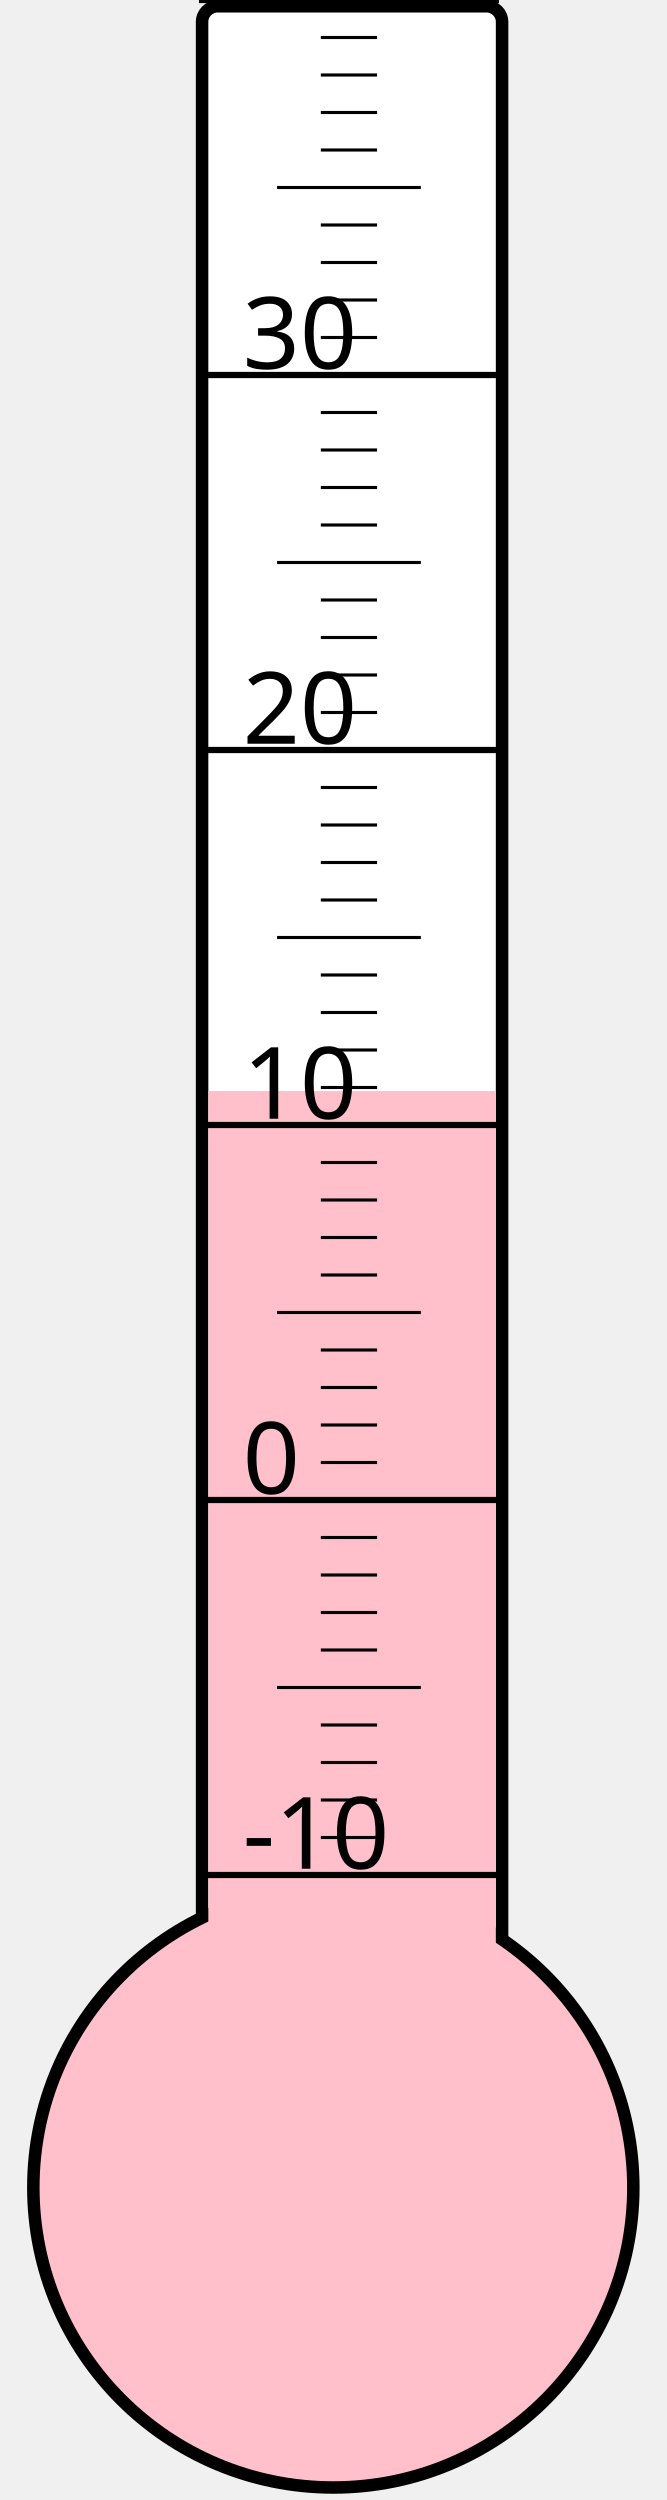
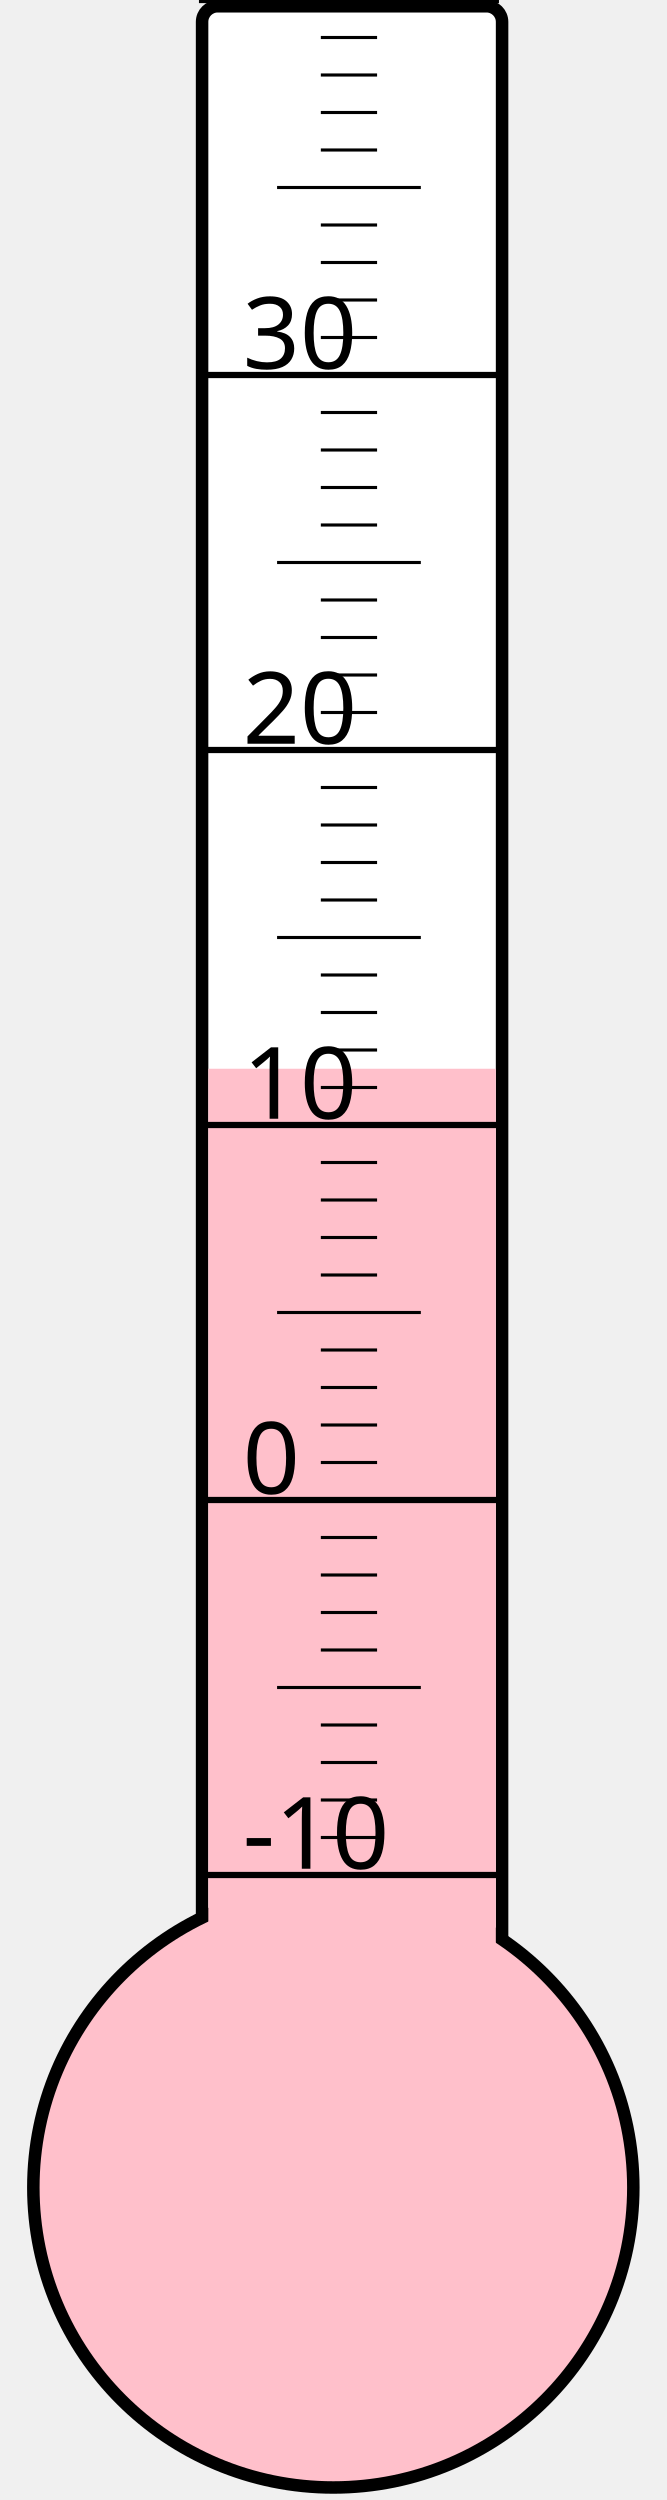
<svg xmlns="http://www.w3.org/2000/svg" width="40px" height="150px" viewBox="0 0 200 800">
  <rect width="200" height="800" x="0" y="0" style="fill: #ffffeb; fill-opacity: 0;" />
  <rect width="96" height="680" x="58" y="2" rx="5" ry="5" style="fill: white; fill-opacity: 1; stroke: black; stroke-width: 4;" />
  <circle cx="100" cy="700" r="96" style="fill: pink; stroke: black; stroke-width: 4;" />
-   <rect width="92" height="350.875" x="60" y="349.125" style="fill: pink; fill-opacity: 1; stroke-width: 0;" />
+   <rect width="92" height="358.0" x="60" y="342.0" style="fill: pink; fill-opacity: 1; stroke-width: 0;" />
  <text x="71" y="598" style="font-family: sans-serif; font-size: 24pt;">-10</text>
  <text x="71" y="478" style="font-family: sans-serif; font-size: 24pt;">0</text>
  <text x="71" y="358" style="font-family: sans-serif; font-size: 24pt;">10</text>
  <text x="71" y="238" style="font-family: sans-serif; font-size: 24pt;">20</text>
  <text x="71" y="118" style="font-family: sans-serif; font-size: 24pt;">30</text>
  <g style="stroke: black;">
    <line x1="57" y1="600" x2="153" y2="600" style="stroke-width: 2;" />
    <line x1="96" y1="588" x2="114" y2="588" style="stroke-width: 1;" />
    <line x1="96" y1="576" x2="114" y2="576" style="stroke-width: 1;" />
    <line x1="96" y1="564" x2="114" y2="564" style="stroke-width: 1;" />
    <line x1="96" y1="552" x2="114" y2="552" style="stroke-width: 1;" />
    <line x1="82" y1="540" x2="128" y2="540" style="stroke-width: 1;" />
    <line x1="96" y1="528" x2="114" y2="528" style="stroke-width: 1;" />
    <line x1="96" y1="516" x2="114" y2="516" style="stroke-width: 1;" />
    <line x1="96" y1="504" x2="114" y2="504" style="stroke-width: 1;" />
    <line x1="96" y1="492" x2="114" y2="492" style="stroke-width: 1;" />
    <line x1="57" y1="480" x2="153" y2="480" style="stroke-width: 2;" />
    <line x1="96" y1="468" x2="114" y2="468" style="stroke-width: 1;" />
    <line x1="96" y1="456" x2="114" y2="456" style="stroke-width: 1;" />
    <line x1="96" y1="444" x2="114" y2="444" style="stroke-width: 1;" />
    <line x1="96" y1="432" x2="114" y2="432" style="stroke-width: 1;" />
    <line x1="82" y1="420" x2="128" y2="420" style="stroke-width: 1;" />
    <line x1="96" y1="408" x2="114" y2="408" style="stroke-width: 1;" />
    <line x1="96" y1="396" x2="114" y2="396" style="stroke-width: 1;" />
    <line x1="96" y1="384" x2="114" y2="384" style="stroke-width: 1;" />
    <line x1="96" y1="372" x2="114" y2="372" style="stroke-width: 1;" />
    <line x1="57" y1="360" x2="153" y2="360" style="stroke-width: 2;" />
    <line x1="96" y1="348" x2="114" y2="348" style="stroke-width: 1;" />
    <line x1="96" y1="336" x2="114" y2="336" style="stroke-width: 1;" />
    <line x1="96" y1="324" x2="114" y2="324" style="stroke-width: 1;" />
    <line x1="96" y1="312" x2="114" y2="312" style="stroke-width: 1;" />
    <line x1="82" y1="300" x2="128" y2="300" style="stroke-width: 1;" />
    <line x1="96" y1="288" x2="114" y2="288" style="stroke-width: 1;" />
    <line x1="96" y1="276" x2="114" y2="276" style="stroke-width: 1;" />
    <line x1="96" y1="264" x2="114" y2="264" style="stroke-width: 1;" />
    <line x1="96" y1="252" x2="114" y2="252" style="stroke-width: 1;" />
    <line x1="57" y1="240" x2="153" y2="240" style="stroke-width: 2;" />
    <line x1="96" y1="228" x2="114" y2="228" style="stroke-width: 1;" />
    <line x1="96" y1="216" x2="114" y2="216" style="stroke-width: 1;" />
    <line x1="96" y1="204" x2="114" y2="204" style="stroke-width: 1;" />
    <line x1="96" y1="192" x2="114" y2="192" style="stroke-width: 1;" />
    <line x1="82" y1="180" x2="128" y2="180" style="stroke-width: 1;" />
    <line x1="96" y1="168" x2="114" y2="168" style="stroke-width: 1;" />
    <line x1="96" y1="156" x2="114" y2="156" style="stroke-width: 1;" />
    <line x1="96" y1="144" x2="114" y2="144" style="stroke-width: 1;" />
    <line x1="96" y1="132" x2="114" y2="132" style="stroke-width: 1;" />
    <line x1="57" y1="120" x2="153" y2="120" style="stroke-width: 2;" />
    <line x1="96" y1="108" x2="114" y2="108" style="stroke-width: 1;" />
    <line x1="96" y1="96" x2="114" y2="96" style="stroke-width: 1;" />
    <line x1="96" y1="84" x2="114" y2="84" style="stroke-width: 1;" />
    <line x1="96" y1="72" x2="114" y2="72" style="stroke-width: 1;" />
    <line x1="82" y1="60" x2="128" y2="60" style="stroke-width: 1;" />
    <line x1="96" y1="48" x2="114" y2="48" style="stroke-width: 1;" />
    <line x1="96" y1="36" x2="114" y2="36" style="stroke-width: 1;" />
    <line x1="96" y1="24" x2="114" y2="24" style="stroke-width: 1;" />
    <line x1="96" y1="12" x2="114" y2="12" style="stroke-width: 1;" />
    <line x1="57" y1="0" x2="153" y2="0" style="stroke-width: 2;" />
  </g>
</svg>
